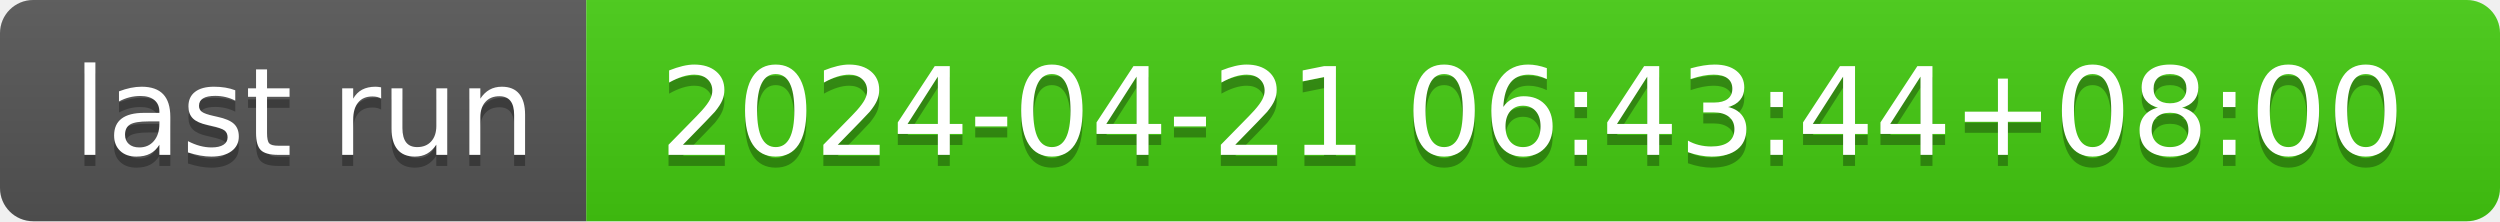
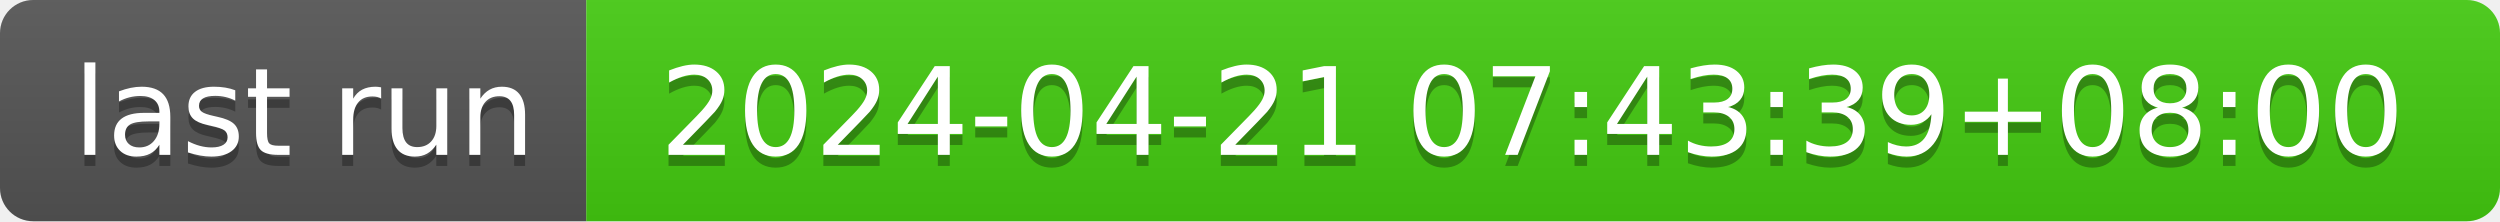
- <svg xmlns="http://www.w3.org/2000/svg" width="226" height="20" role="img" aria-label="last run: 2024-04-21 06:43:44+08:00">
+ <svg xmlns="http://www.w3.org/2000/svg" width="226" height="20" role="img" aria-label="last run: 2024-04-21 07:43:39+08:00">
  <linearGradient id="s" x2="0" y2="100%">
    <stop offset="0" stop-color="#bbb" stop-opacity=".1" />
    <stop offset="1" stop-opacity=".1" />
  </linearGradient>
  <clipPath id="r">
    <rect width="226" height="20" rx="3" fill="#fff" />
  </clipPath>
  <g clip-path="url(#r)">
    <rect width="53" height="20" fill="#555" />
    <rect x="53" width="173" height="20" fill="#4c1" />
    <rect width="226" height="20" fill="url(#s)" />
  </g>
  <g fill="#fff" text-anchor="middle" font-family="Verdana,Geneva,DejaVu Sans,sans-serif" text-rendering="geometricPrecision" font-size="110">
    <text aria-hidden="true" x="275" y="150" fill="#010101" fill-opacity=".3" transform="scale(.1)" textLength="430">last run</text>
    <text x="275" y="140" transform="scale(.1)" fill="#fff" textLength="430">last run</text>
-     <text aria-hidden="true" x="1385" y="150" fill="#010101" fill-opacity=".3" transform="scale(.1)" textLength="1630">2024-04-21 06:43:44+08:00</text>
-     <text x="1385" y="140" transform="scale(.1)" fill="#fff" textLength="1630">2024-04-21 06:43:44+08:00</text>
+     <text aria-hidden="true" x="1385" y="150" fill="#010101" fill-opacity=".3" transform="scale(.1)" textLength="1630">2024-04-21 07:43:39+08:00</text>
+     <text x="1385" y="140" transform="scale(.1)" fill="#fff" textLength="1630">2024-04-21 07:43:39+08:00</text>
  </g>
</svg>
